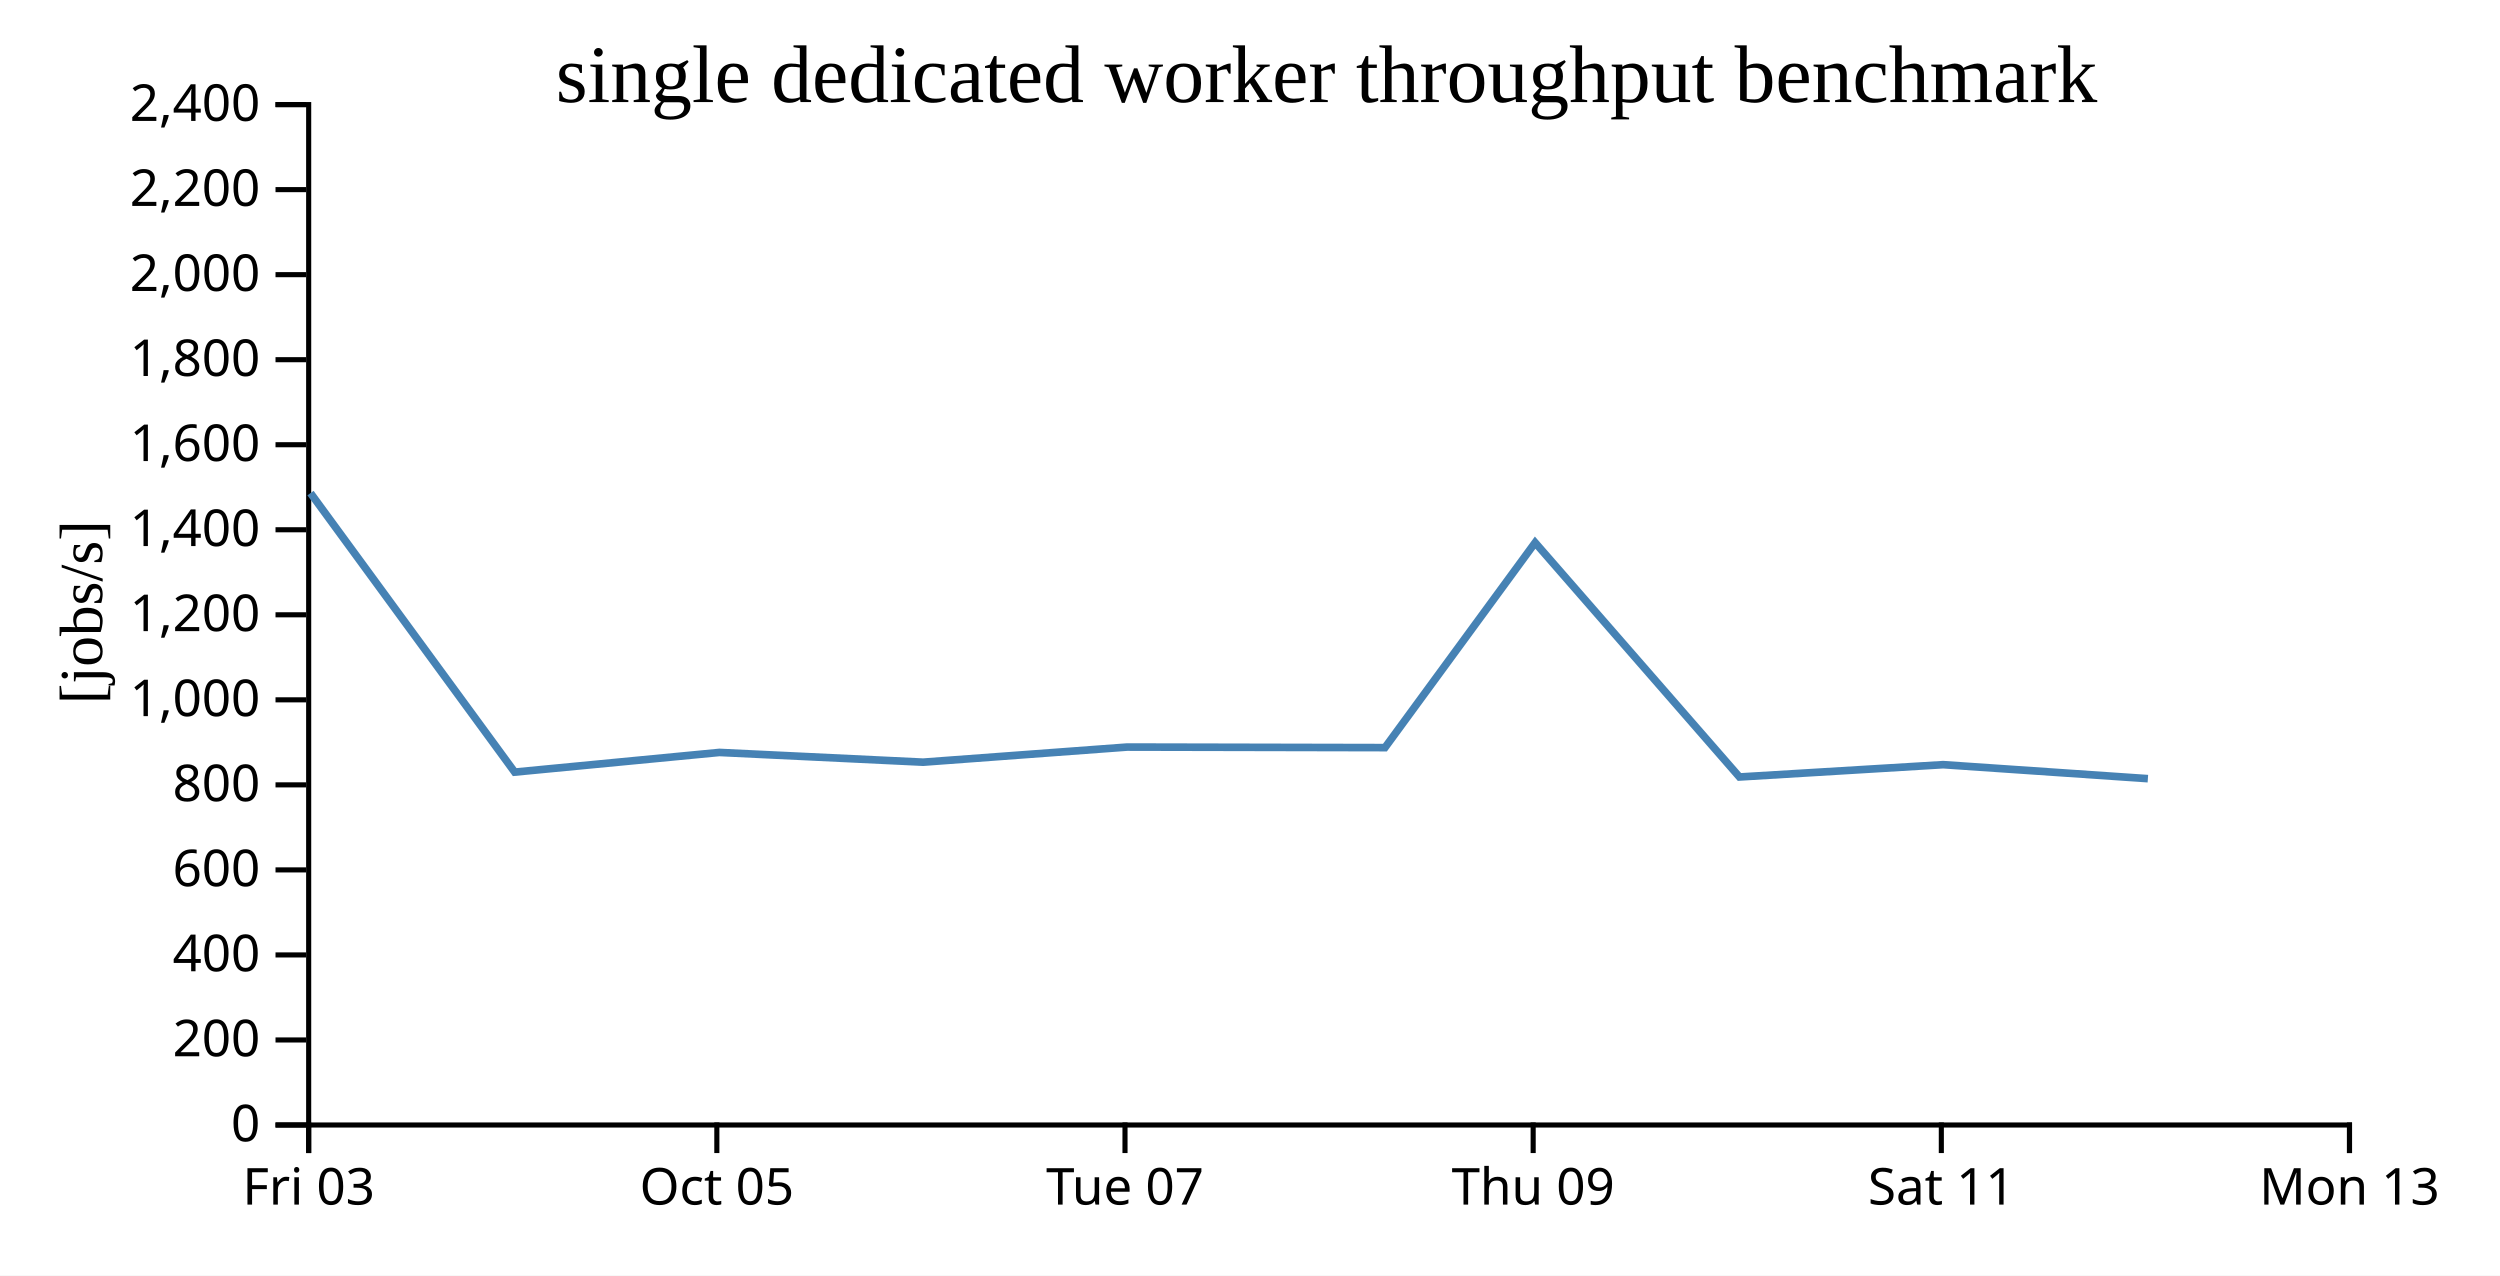
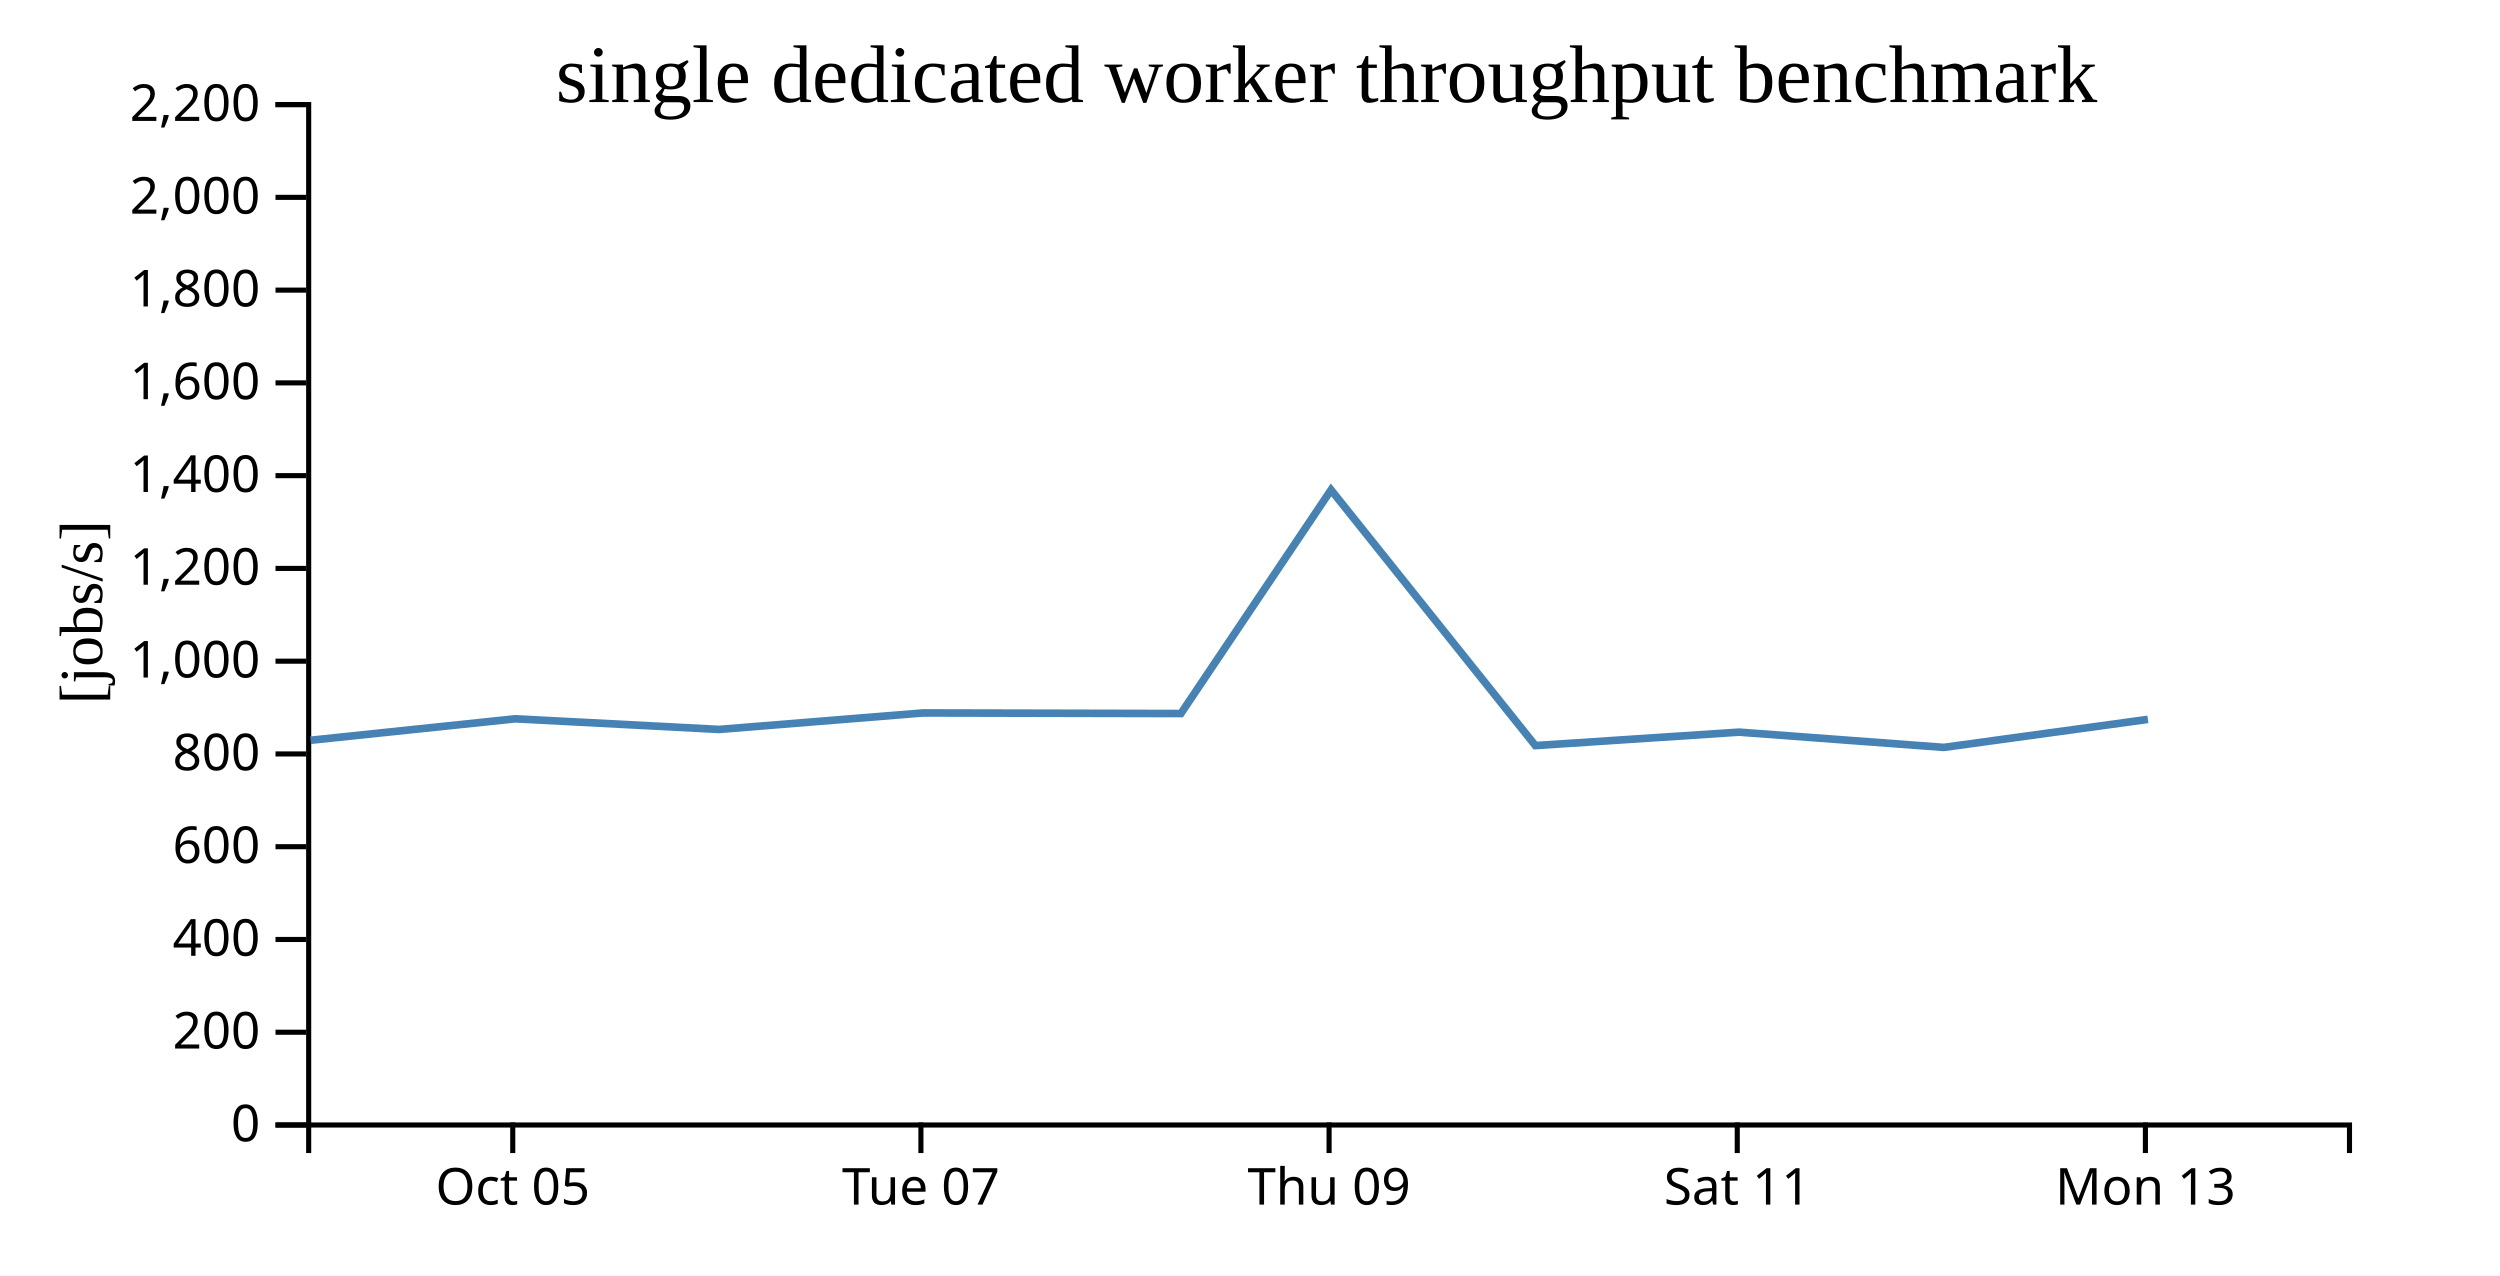
<svg xmlns="http://www.w3.org/2000/svg" width="490" height="250">
  <rect width="100%" height="100%" fill="white" />
  <g transform="translate(60,20)">
    <g transform="translate(0,200)" fill="none" font-size="10" font-family="sans-serif" text-anchor="middle">
      <path class="domain" stroke="currentColor" d="M0.5,6V0.5H400.5V6" />
-       <g class="tick" opacity="1" transform="translate(0.5,0)">
-         <line stroke="currentColor" y2="6" />
-         <text fill="currentColor" y="9" dy="0.71em">Fri 03</text>
-       </g>
-       <g class="tick" opacity="1" transform="translate(80.5,0)">
+       <g class="tick" opacity="1" transform="translate(40.5,0)">
        <line stroke="currentColor" y2="6" />
        <text fill="currentColor" y="9" dy="0.71em">Oct 05</text>
      </g>
-       <g class="tick" opacity="1" transform="translate(160.5,0)">
+       <g class="tick" opacity="1" transform="translate(120.5,0)">
        <line stroke="currentColor" y2="6" />
        <text fill="currentColor" y="9" dy="0.71em">Tue 07</text>
      </g>
-       <g class="tick" opacity="1" transform="translate(240.5,0)">
+       <g class="tick" opacity="1" transform="translate(200.5,0)">
        <line stroke="currentColor" y2="6" />
        <text fill="currentColor" y="9" dy="0.71em">Thu 09</text>
      </g>
-       <g class="tick" opacity="1" transform="translate(320.5,0)">
+       <g class="tick" opacity="1" transform="translate(280.5,0)">
        <line stroke="currentColor" y2="6" />
        <text fill="currentColor" y="9" dy="0.71em">Sat 11</text>
      </g>
-       <g class="tick" opacity="1" transform="translate(400.5,0)">
+       <g class="tick" opacity="1" transform="translate(360.5,0)">
        <line stroke="currentColor" y2="6" />
        <text fill="currentColor" y="9" dy="0.71em">Mon 13</text>
      </g>
    </g>
    <g fill="none" font-size="10" font-family="sans-serif" text-anchor="end">
      <path class="domain" stroke="currentColor" d="M-6,200.5H0.5V0.5H-6" />
      <g class="tick" opacity="1" transform="translate(0,200.5)">
        <line stroke="currentColor" x2="-6" />
        <text fill="currentColor" x="-9" dy="0.32em">0</text>
      </g>
-       <g class="tick" opacity="1" transform="translate(0,183.8333)">
+       <g class="tick" opacity="1" transform="translate(0,182.3182)">
        <line stroke="currentColor" x2="-6" />
        <text fill="currentColor" x="-9" dy="0.32em">200</text>
      </g>
-       <g class="tick" opacity="1" transform="translate(0,167.1667)">
+       <g class="tick" opacity="1" transform="translate(0,164.1364)">
        <line stroke="currentColor" x2="-6" />
        <text fill="currentColor" x="-9" dy="0.32em">400</text>
      </g>
-       <g class="tick" opacity="1" transform="translate(0,150.5)">
+       <g class="tick" opacity="1" transform="translate(0,145.9545)">
        <line stroke="currentColor" x2="-6" />
        <text fill="currentColor" x="-9" dy="0.32em">600</text>
      </g>
-       <g class="tick" opacity="1" transform="translate(0,133.8333)">
+       <g class="tick" opacity="1" transform="translate(0,127.7727)">
        <line stroke="currentColor" x2="-6" />
        <text fill="currentColor" x="-9" dy="0.32em">800</text>
      </g>
-       <g class="tick" opacity="1" transform="translate(0,117.1667)">
+       <g class="tick" opacity="1" transform="translate(0,109.5909)">
        <line stroke="currentColor" x2="-6" />
        <text fill="currentColor" x="-9" dy="0.32em">1,000</text>
      </g>
-       <g class="tick" opacity="1" transform="translate(0,100.5)">
+       <g class="tick" opacity="1" transform="translate(0,91.40909)">
        <line stroke="currentColor" x2="-6" />
        <text fill="currentColor" x="-9" dy="0.32em">1,200</text>
      </g>
-       <g class="tick" opacity="1" transform="translate(0,83.83333)">
+       <g class="tick" opacity="1" transform="translate(0,73.22727)">
        <line stroke="currentColor" x2="-6" />
        <text fill="currentColor" x="-9" dy="0.32em">1,400</text>
      </g>
-       <g class="tick" opacity="1" transform="translate(0,67.16667)">
+       <g class="tick" opacity="1" transform="translate(0,55.04545)">
        <line stroke="currentColor" x2="-6" />
        <text fill="currentColor" x="-9" dy="0.32em">1,600</text>
      </g>
-       <g class="tick" opacity="1" transform="translate(0,50.5)">
+       <g class="tick" opacity="1" transform="translate(0,36.86364)">
        <line stroke="currentColor" x2="-6" />
        <text fill="currentColor" x="-9" dy="0.32em">1,800</text>
      </g>
-       <g class="tick" opacity="1" transform="translate(0,33.83333)">
+       <g class="tick" opacity="1" transform="translate(0,18.68182)">
        <line stroke="currentColor" x2="-6" />
        <text fill="currentColor" x="-9" dy="0.32em">2,000</text>
      </g>
-       <g class="tick" opacity="1" transform="translate(0,17.16667)">
+       <g class="tick" opacity="1" transform="translate(0,0.5)">
        <line stroke="currentColor" x2="-6" />
        <text fill="currentColor" x="-9" dy="0.32em">2,200</text>
-       </g>
-       <g class="tick" opacity="1" transform="translate(0,0.5)">
-         <line stroke="currentColor" x2="-6" />
-         <text fill="currentColor" x="-9" dy="0.32em">2,400</text>
      </g>
    </g>
    <text text-anchor="middle" style="font-size: 12px" transform="rotate(-90)" y="-40" x="-100">[jobs/s]</text>
    <text text-anchor="middle" style="font-size: 16px" y="0" x="200">single dedicated worker throughput benchmark</text>
-     <path fill="none" stroke="steelblue" stroke-width="1.5" d="M0.857,76.645L40.88,131.334L81,127.478L120.939,129.388L160.917,126.425L211.451,126.533L240.885,86.357L280.935,132.288L320.868,129.876L360.985,132.618" />
+     <path fill="none" stroke="steelblue" stroke-width="1.5" d="M0.88,125.091L41,120.885L80.939,122.969L120.917,119.737L171.451,119.854L200.885,76.026L240.935,126.133L280.868,123.501L320.985,126.492L360.985,120.997" />
  </g>
</svg>
